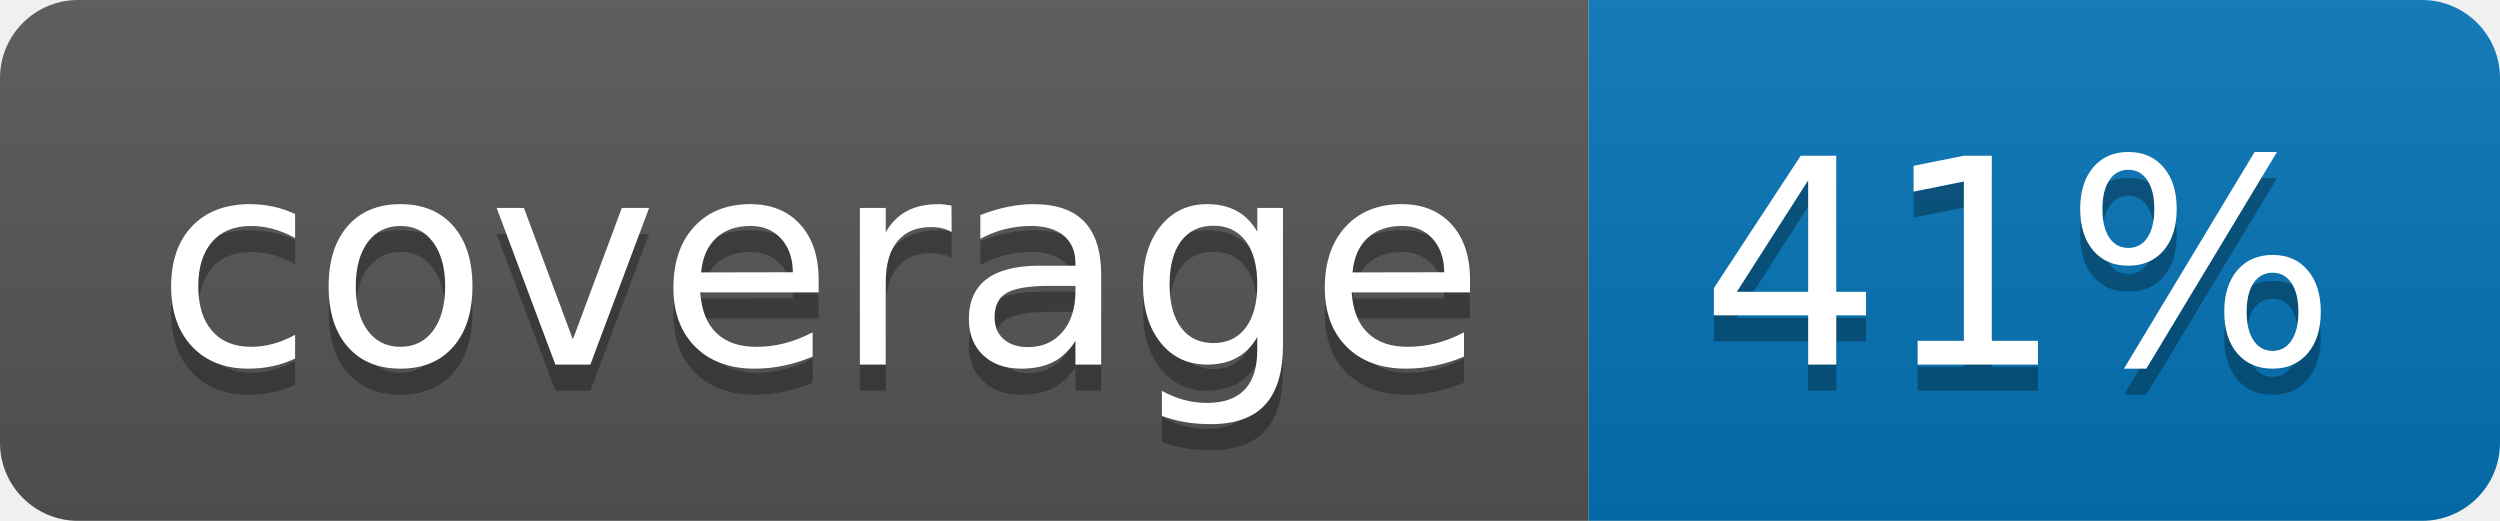
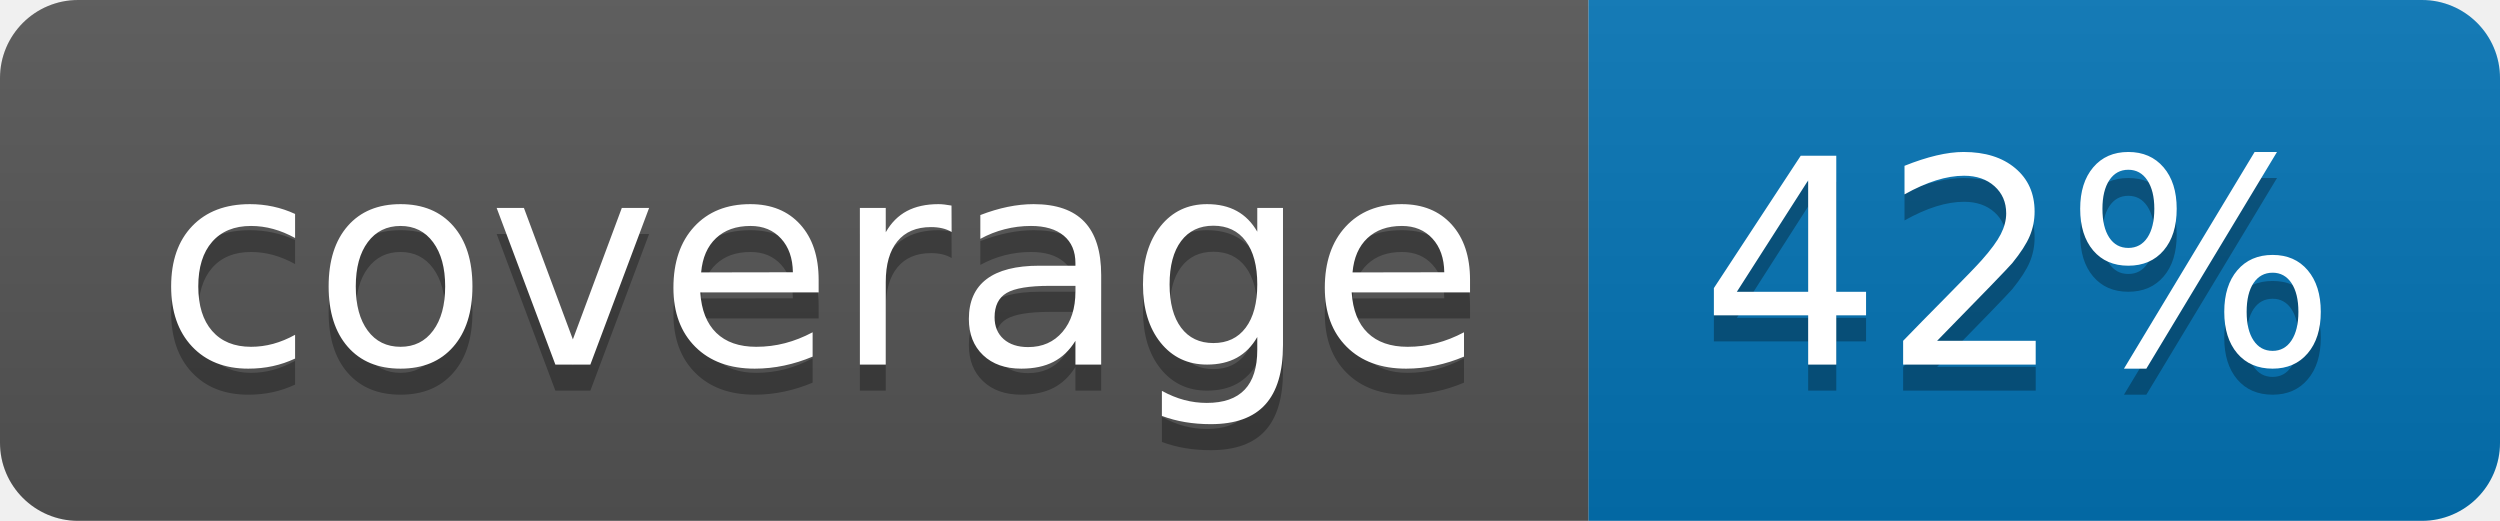
<svg xmlns="http://www.w3.org/2000/svg" width="96" height="20">
  <linearGradient id="b" x2="0" y2="100%">
    <stop offset="0" stop-color="#bbb" stop-opacity=".1" />
    <stop offset="1" stop-opacity=".1" />
  </linearGradient>
  <clipPath id="a">
    <rect width="96" height="20" rx="3" fill="#fff" />
  </clipPath>
  <g clip-path="url(#a)">
    <path fill="#555" d="M0 0h61v20H0z" />
    <path fill="#0374B5" d="M61 0h35v20H61z" />
    <path fill="url(#b)" d="M0 0h96v20H0z" />
  </g>
  <g fill="#fff" text-anchor="middle" font-family="DejaVu Sans,Verdana,Geneva,sans-serif" font-size="110">
    <text x="315" y="150" fill="#010101" fill-opacity=".3" transform="scale(.1)" textLength="510">coverage</text>
    <text x="315" y="140" transform="scale(.1)" textLength="510">coverage</text>
-     <text x="775" y="150" fill="#010101" fill-opacity=".3" transform="scale(.1)" textLength="250">41%</text>
-     <text x="775" y="140" transform="scale(.1)" textLength="250">41%</text>
+     <text x="775" y="150" fill="#010101" fill-opacity=".3" transform="scale(.1)" textLength="250">42%</text>
+     <text x="775" y="140" transform="scale(.1)" textLength="250">42%</text>
  </g>
</svg>
